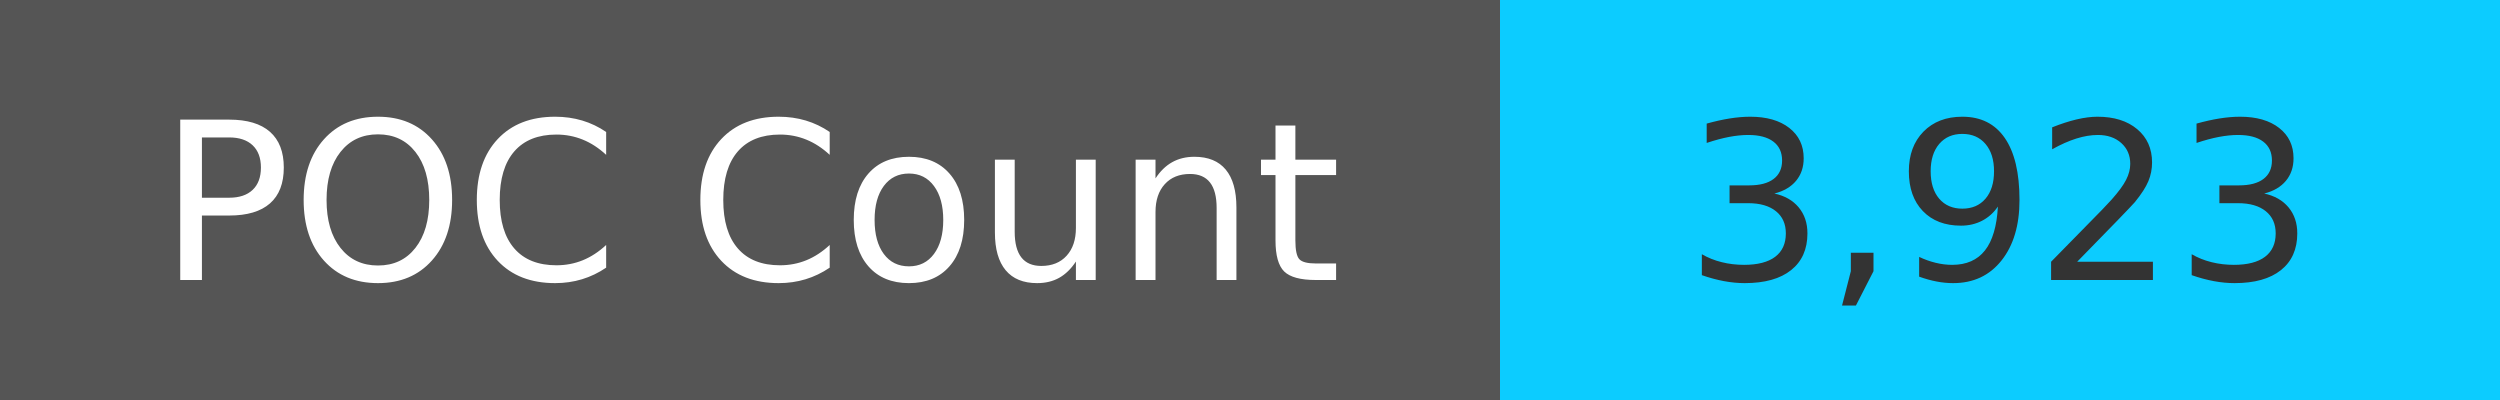
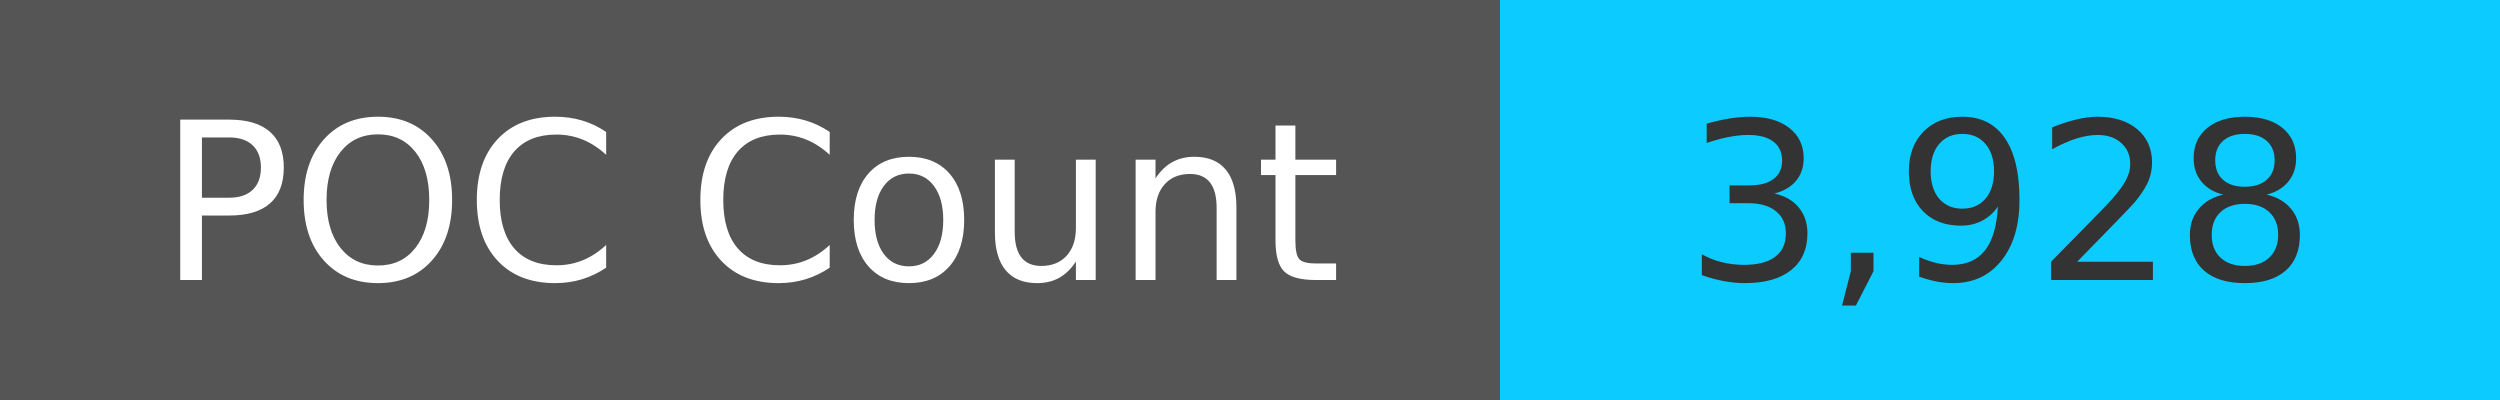
<svg xmlns="http://www.w3.org/2000/svg" width="125" height="20" role="img">
  <linearGradient id="s" x2="0" y2="100%">
    <stop offset="0" stop-color="#bbb" stop-opacity=".1" />
    <stop offset="1" stop-opacity=".1" />
  </linearGradient>
  <g>
    <rect width="75" height="20" fill="#555" />
    <rect x="75" width="267" height="20" fill="#0cccff" />
  </g>
  <g fill="#fff" text-anchor="middle" font-family="Verdana,Geneva,DejaVu Sans,sans-serif" text-rendering="geometricPrecision" font-size="110">
    <text x="375" y="140" transform="scale(.1)" fill="#fff">
            POC Count
        </text>
    <text x="1000" y="140" transform="scale(.1)" fill="#333">
-             3,923
+             3,928
        </text>
  </g>
</svg>
